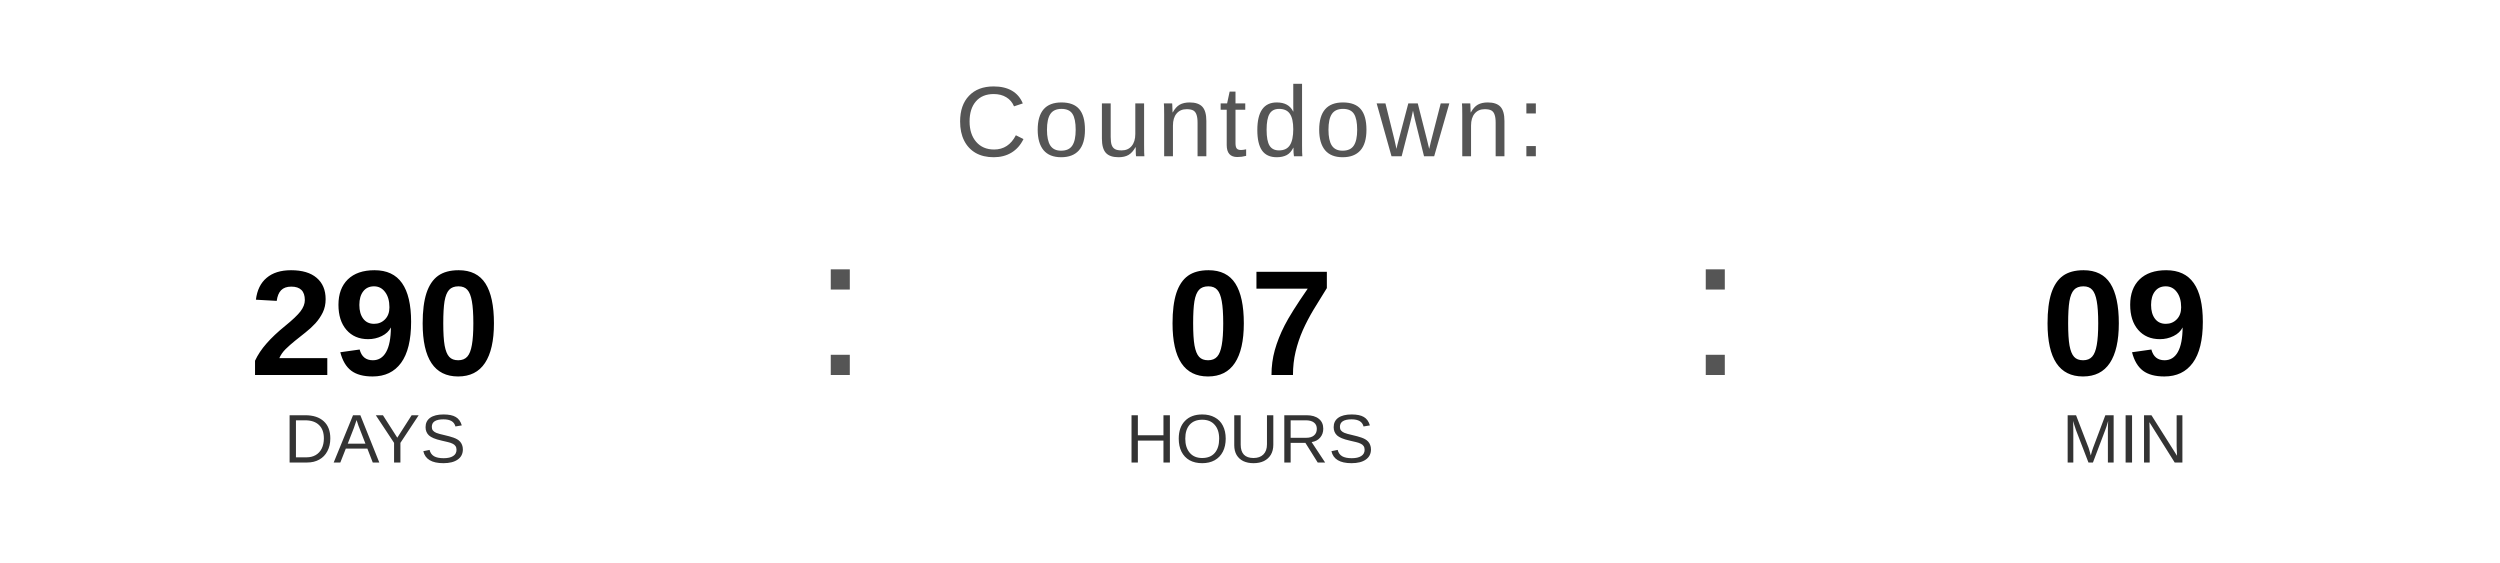
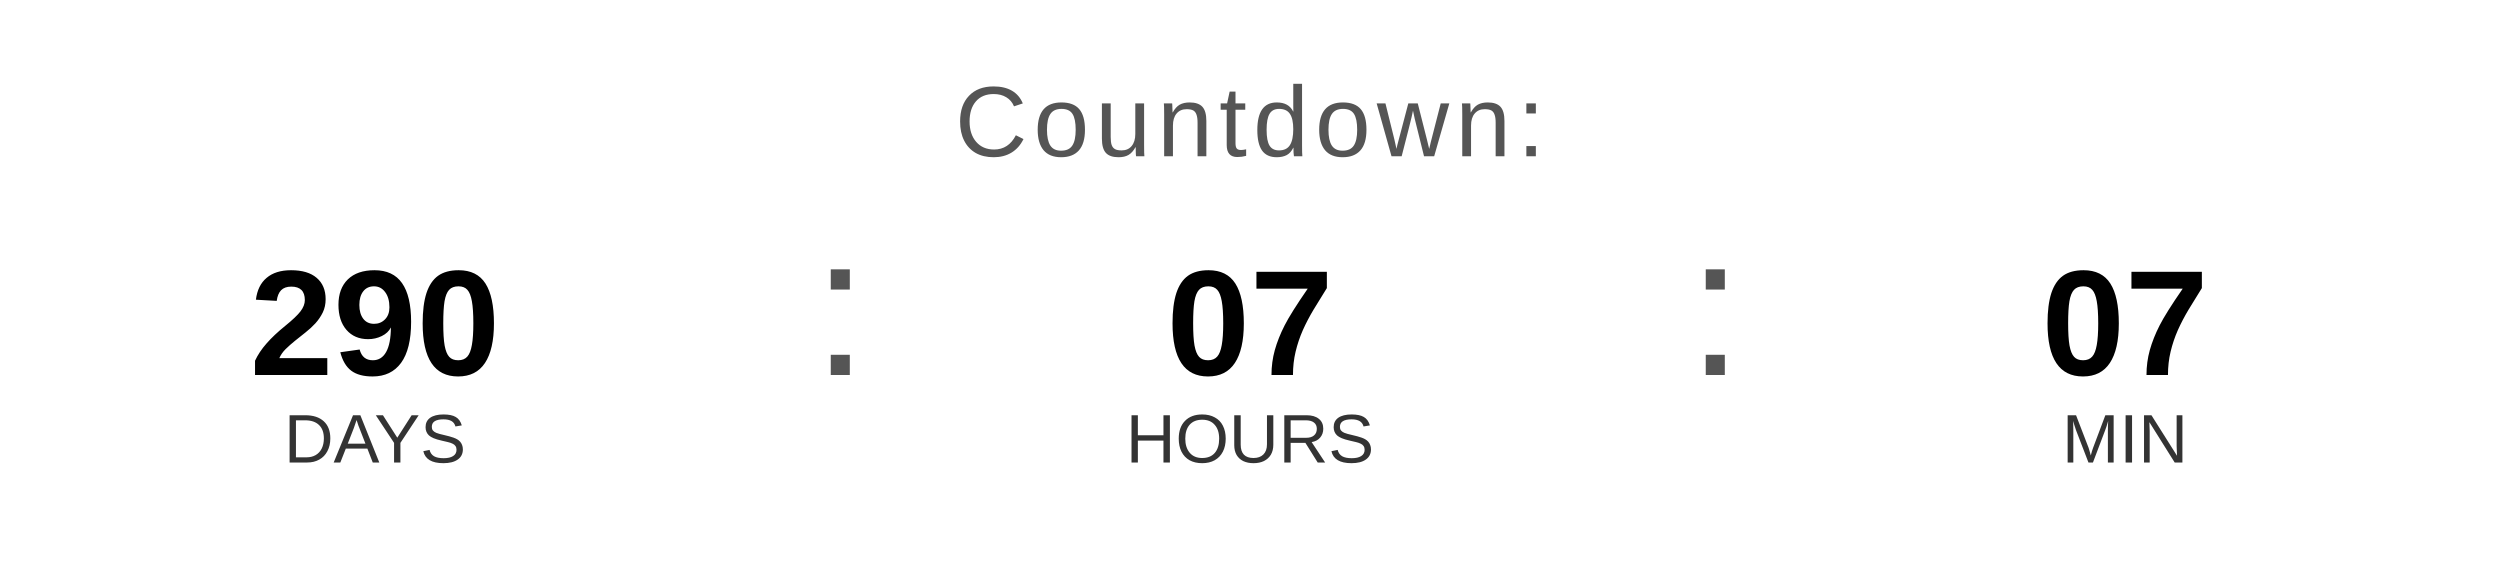
<svg xmlns="http://www.w3.org/2000/svg" width="400" height="90" viewBox="0 0 400 90">
  <text x="200" y="25" font-family="Arial, Helvetica, sans-serif" font-size="16" fill="#555555" text-anchor="middle" letter-spacing="1">
    Countdown:
  </text>
  <text x="60" y="60" font-family="Arial, Helvetica, sans-serif" font-size="24" font-weight="bold" fill="#000000" text-anchor="middle">290</text>
  <text x="60" y="74" font-family="Arial, Helvetica, sans-serif" font-size="11" fill="#333333" text-anchor="middle">DAYS</text>
  <text x="130" y="60" font-family="Arial, sans-serif" font-size="32" fill="#555555">:</text>
  <text x="200" y="60" font-family="Arial, Helvetica, sans-serif" font-size="24" font-weight="bold" fill="#000000" text-anchor="middle">07</text>
  <text x="200" y="74" font-family="Arial, Helvetica, sans-serif" font-size="11" fill="#333333" text-anchor="middle">HOURS</text>
  <text x="270" y="60" font-family="Arial, sans-serif" font-size="32" fill="#555555">:</text>
-   <text x="340" y="60" font-family="Arial, Helvetica, sans-serif" font-size="24" font-weight="bold" fill="#000000" text-anchor="middle">09</text>
+   <text x="340" y="60" font-family="Arial, Helvetica, sans-serif" font-size="24" font-weight="bold" fill="#000000" text-anchor="middle">07</text>
  <text x="340" y="74" font-family="Arial, Helvetica, sans-serif" font-size="11" fill="#333333" text-anchor="middle">MIN</text>
</svg>
